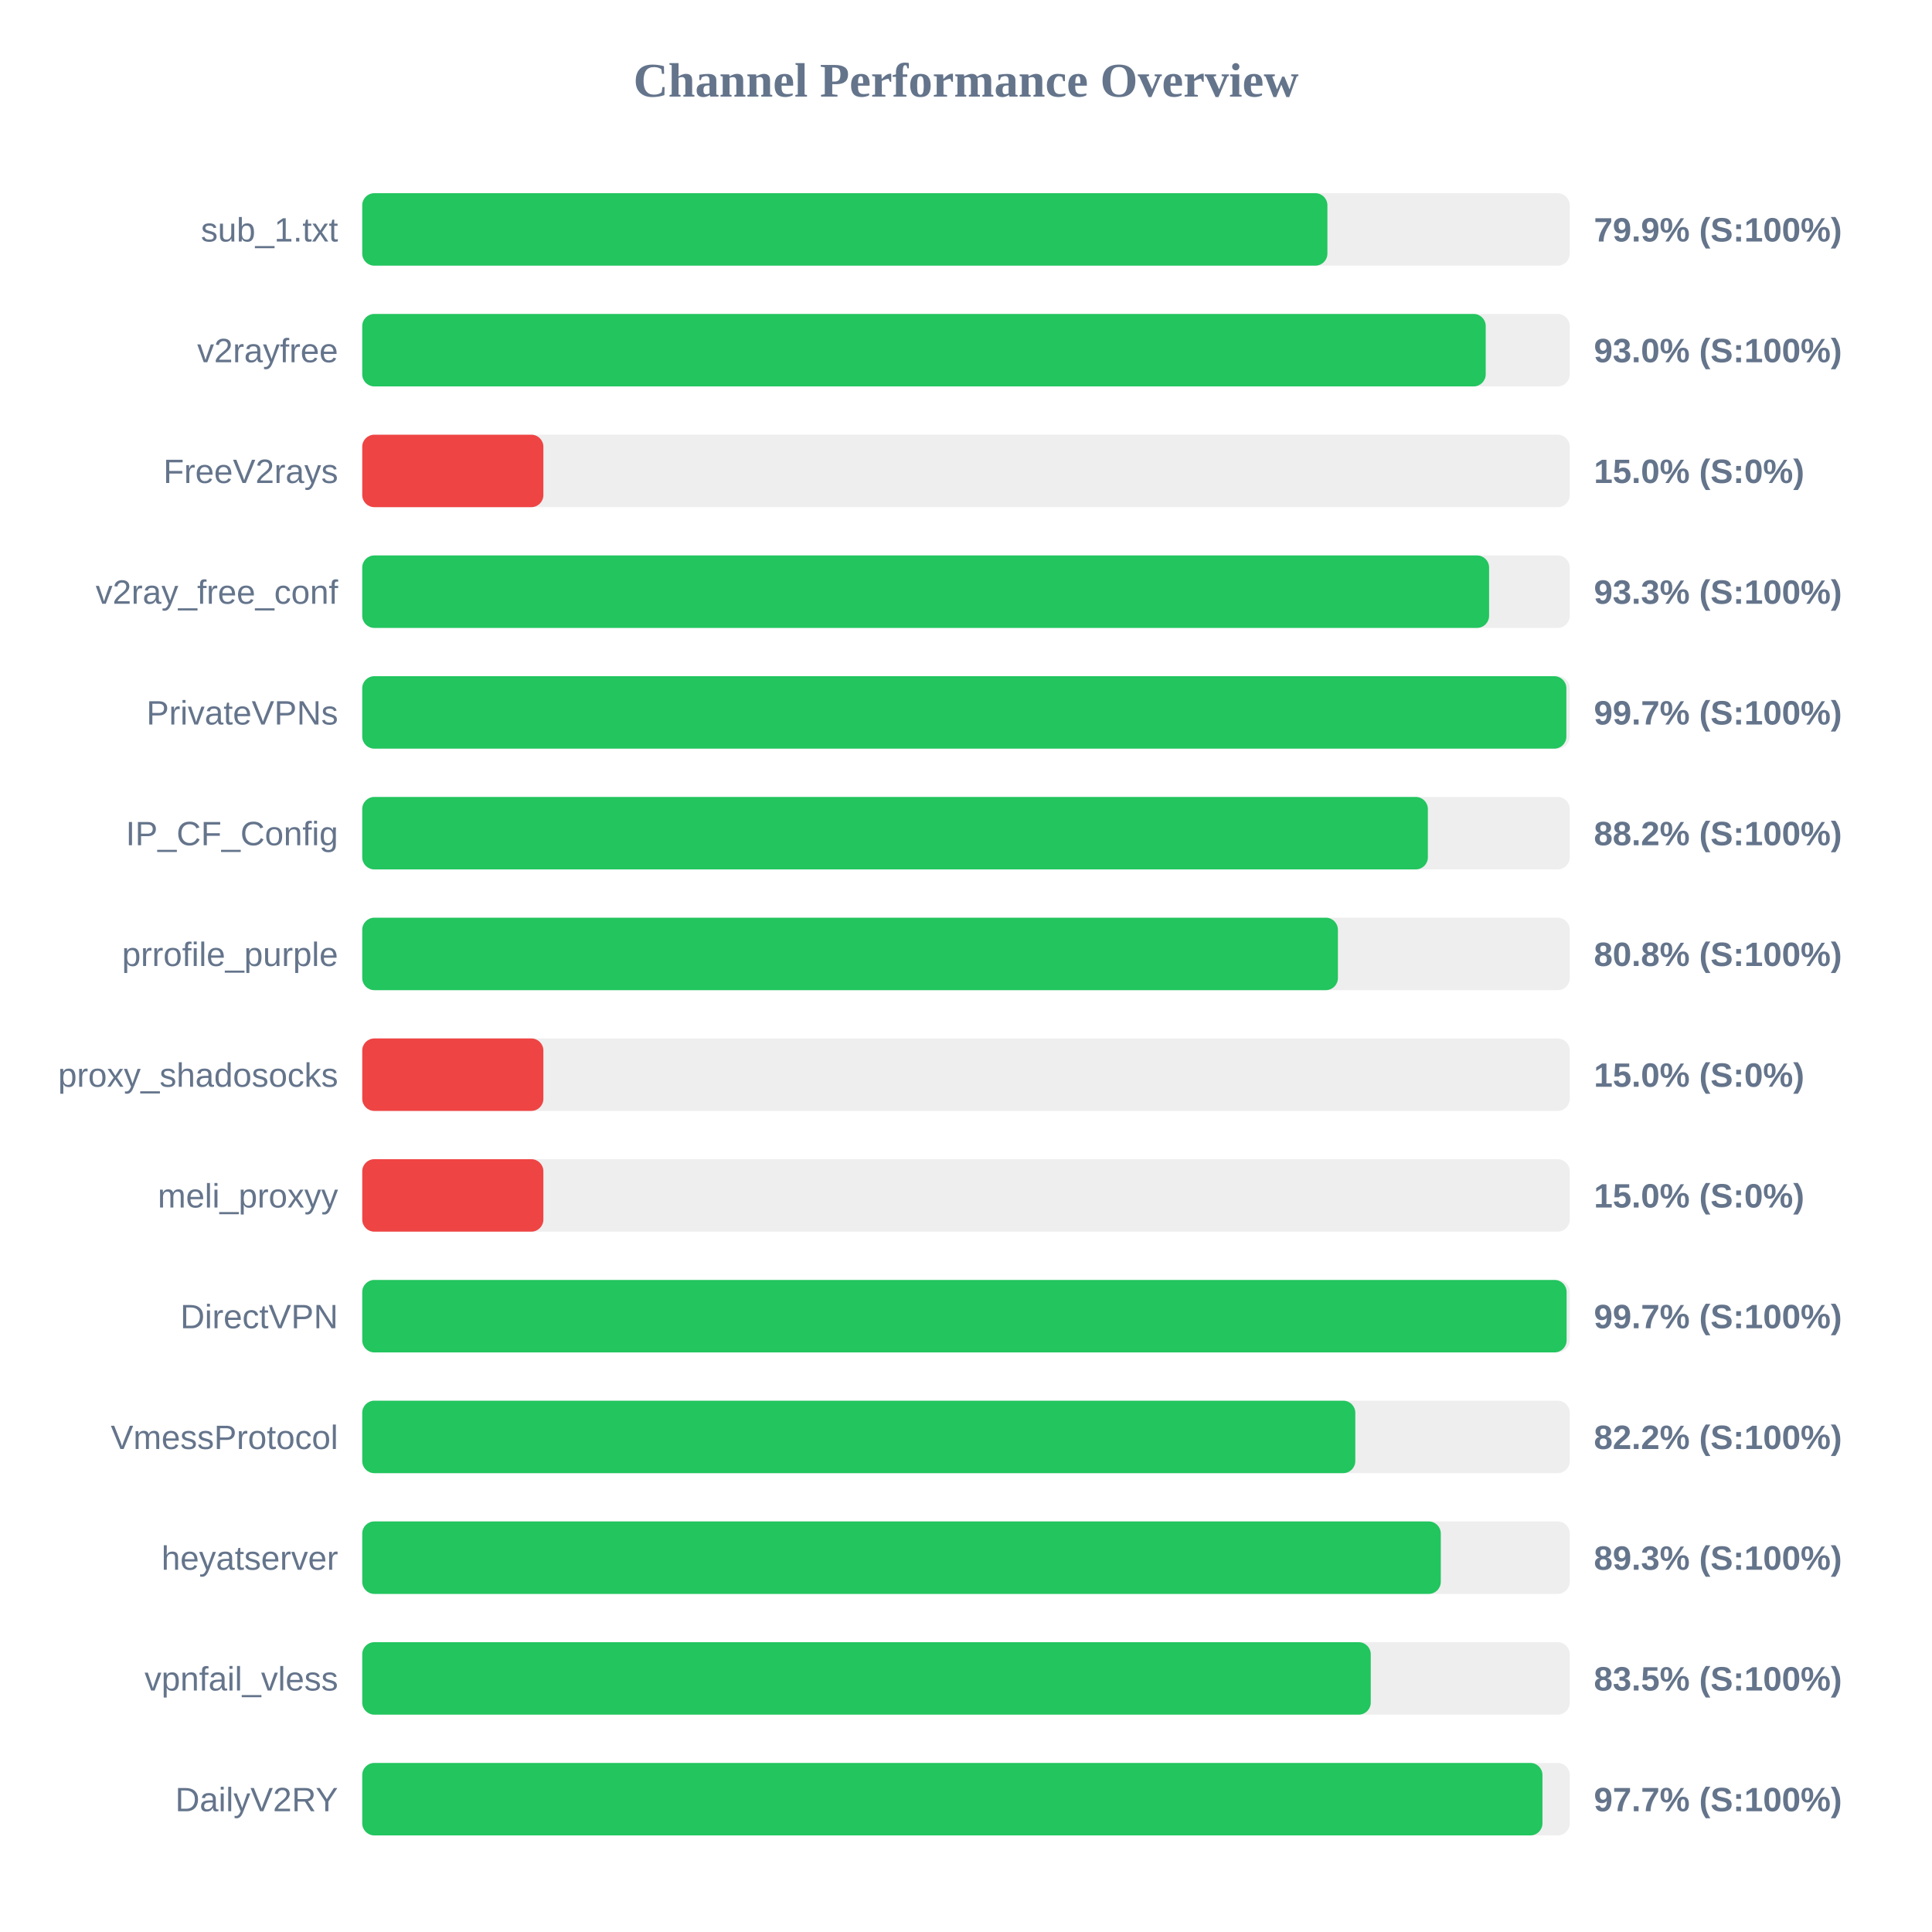
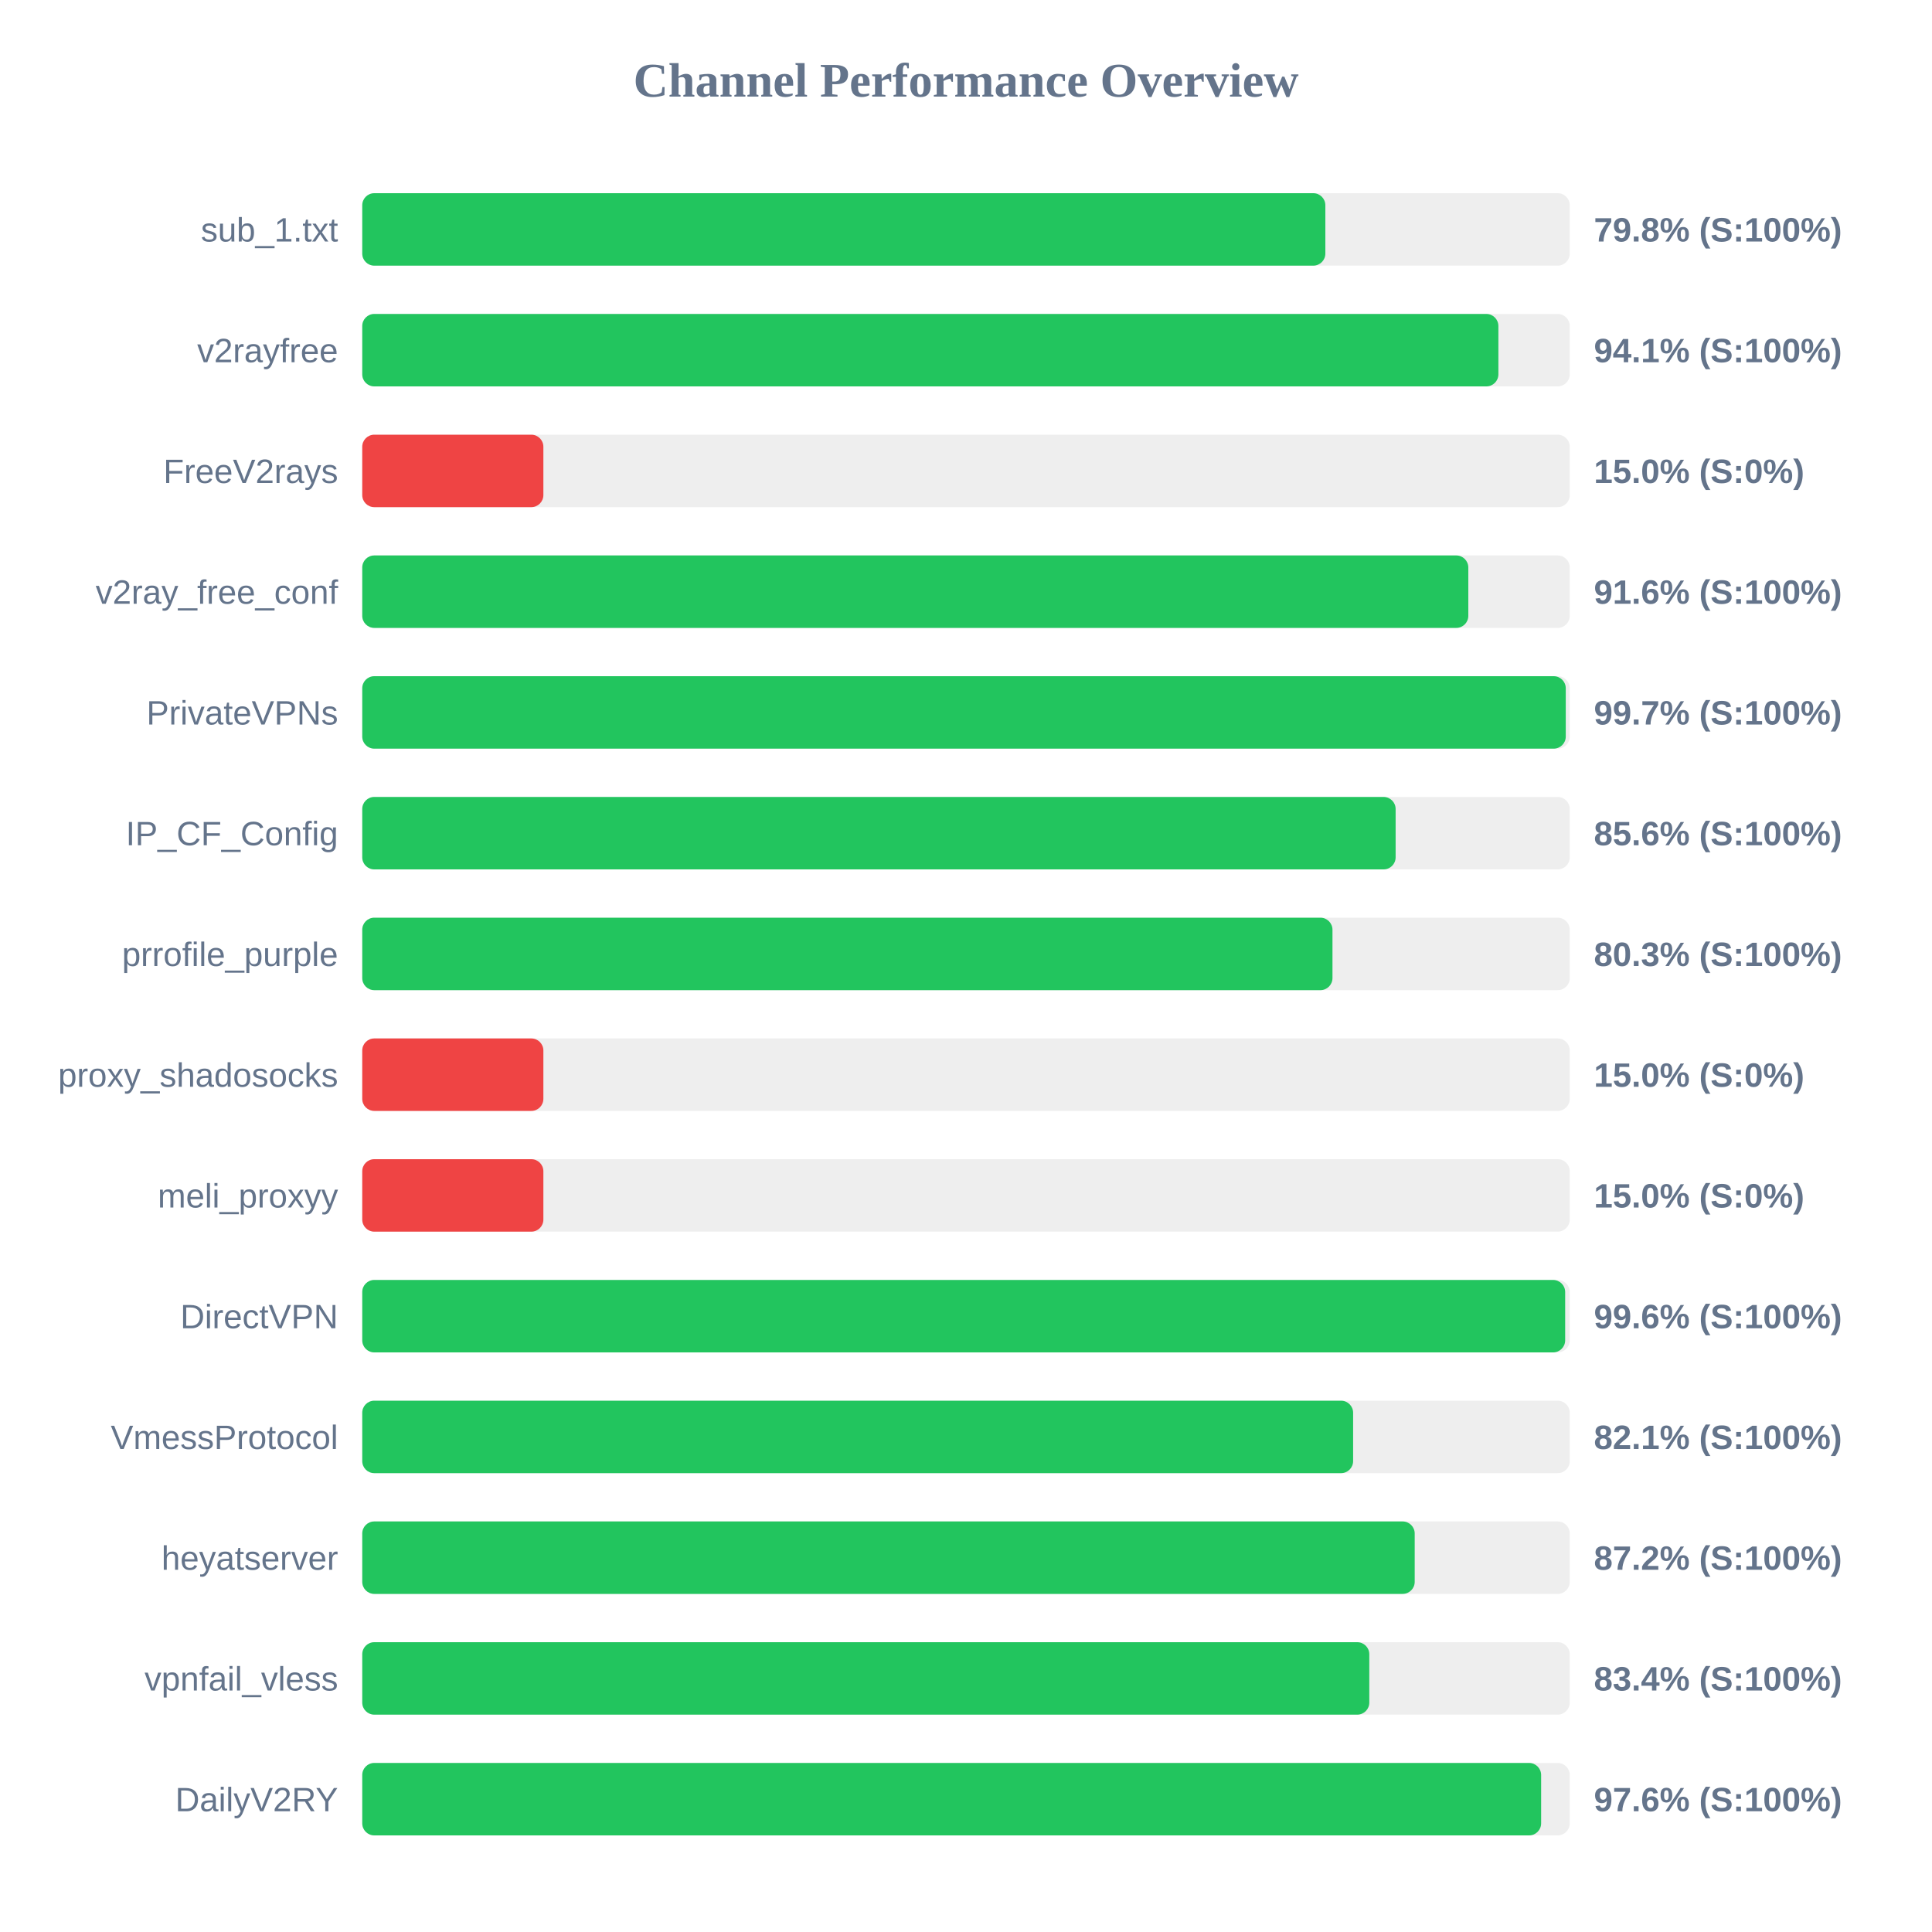
<svg xmlns="http://www.w3.org/2000/svg" width="800" height="800" version="1.1">
  <style>
        .row { font: 14px Arial; fill: #64748b; }
        .score { font: bold 14px Arial; fill: #64748b; }
    </style>
  <text x="400" y="40" text-anchor="middle" font-size="20px" font-weight="bold" fill="#64748b">Channel Performance Overview</text>
  <rect x="150" y="80" width="500" height="30" fill="#eee" rx="5" />
-   <rect x="150" y="80" width="399.65" height="30" fill="#22c55e" rx="5" />
+   <rect x="150" y="80" width="398.8" height="30" fill="#22c55e" rx="5" />
  <text x="140" y="100" text-anchor="end" class="row">sub_1.txt</text>
-   <text x="660" y="100" text-anchor="start" class="score">79.9% (S:100%)</text>
+   <text x="660" y="100" text-anchor="start" class="score">79.8% (S:100%)</text>
  <rect x="150" y="130" width="500" height="30" fill="#eee" rx="5" />
-   <rect x="150" y="130" width="465.2" height="30" fill="#22c55e" rx="5" />
+   <rect x="150" y="130" width="470.45" height="30" fill="#22c55e" rx="5" />
  <text x="140" y="150" text-anchor="end" class="row">v2rayfree</text>
-   <text x="660" y="150" text-anchor="start" class="score">93.0% (S:100%)</text>
+   <text x="660" y="150" text-anchor="start" class="score">94.1% (S:100%)</text>
  <rect x="150" y="180" width="500" height="30" fill="#eee" rx="5" />
  <rect x="150" y="180" width="75.0" height="30" fill="#ef4444" rx="5" />
  <text x="140" y="200" text-anchor="end" class="row">FreeV2rays</text>
  <text x="660" y="200" text-anchor="start" class="score">15.0% (S:0%)</text>
  <rect x="150" y="230" width="500" height="30" fill="#eee" rx="5" />
-   <rect x="150" y="230" width="466.6" height="30" fill="#22c55e" rx="5" />
+   <rect x="150" y="230" width="458.0" height="30" fill="#22c55e" rx="5" />
  <text x="140" y="250" text-anchor="end" class="row">v2ray_free_conf</text>
-   <text x="660" y="250" text-anchor="start" class="score">93.3% (S:100%)</text>
+   <text x="660" y="250" text-anchor="start" class="score">91.6% (S:100%)</text>
  <rect x="150" y="280" width="500" height="30" fill="#eee" rx="5" />
-   <rect x="150" y="280" width="498.6" height="30" fill="#22c55e" rx="5" />
+   <rect x="150" y="280" width="498.35" height="30" fill="#22c55e" rx="5" />
  <text x="140" y="300" text-anchor="end" class="row">PrivateVPNs</text>
  <text x="660" y="300" text-anchor="start" class="score">99.7% (S:100%)</text>
  <rect x="150" y="330" width="500" height="30" fill="#eee" rx="5" />
-   <rect x="150" y="330" width="441.25" height="30" fill="#22c55e" rx="5" />
+   <rect x="150" y="330" width="427.9" height="30" fill="#22c55e" rx="5" />
  <text x="140" y="350" text-anchor="end" class="row">IP_CF_Config</text>
-   <text x="660" y="350" text-anchor="start" class="score">88.2% (S:100%)</text>
+   <text x="660" y="350" text-anchor="start" class="score">85.6% (S:100%)</text>
  <rect x="150" y="380" width="500" height="30" fill="#eee" rx="5" />
-   <rect x="150" y="380" width="404.0" height="30" fill="#22c55e" rx="5" />
+   <rect x="150" y="380" width="401.75" height="30" fill="#22c55e" rx="5" />
  <text x="140" y="400" text-anchor="end" class="row">prrofile_purple</text>
-   <text x="660" y="400" text-anchor="start" class="score">80.8% (S:100%)</text>
+   <text x="660" y="400" text-anchor="start" class="score">80.3% (S:100%)</text>
  <rect x="150" y="430" width="500" height="30" fill="#eee" rx="5" />
  <rect x="150" y="430" width="75.0" height="30" fill="#ef4444" rx="5" />
  <text x="140" y="450" text-anchor="end" class="row">proxy_shadosocks</text>
  <text x="660" y="450" text-anchor="start" class="score">15.0% (S:0%)</text>
  <rect x="150" y="480" width="500" height="30" fill="#eee" rx="5" />
  <rect x="150" y="480" width="75.0" height="30" fill="#ef4444" rx="5" />
  <text x="140" y="500" text-anchor="end" class="row">meli_proxyy</text>
  <text x="660" y="500" text-anchor="start" class="score">15.0% (S:0%)</text>
  <rect x="150" y="530" width="500" height="30" fill="#eee" rx="5" />
-   <rect x="150" y="530" width="498.7" height="30" fill="#22c55e" rx="5" />
+   <rect x="150" y="530" width="498.1" height="30" fill="#22c55e" rx="5" />
  <text x="140" y="550" text-anchor="end" class="row">DirectVPN</text>
-   <text x="660" y="550" text-anchor="start" class="score">99.7% (S:100%)</text>
+   <text x="660" y="550" text-anchor="start" class="score">99.6% (S:100%)</text>
  <rect x="150" y="580" width="500" height="30" fill="#eee" rx="5" />
-   <rect x="150" y="580" width="411.2" height="30" fill="#22c55e" rx="5" />
+   <rect x="150" y="580" width="410.3" height="30" fill="#22c55e" rx="5" />
  <text x="140" y="600" text-anchor="end" class="row">VmessProtocol</text>
-   <text x="660" y="600" text-anchor="start" class="score">82.2% (S:100%)</text>
+   <text x="660" y="600" text-anchor="start" class="score">82.1% (S:100%)</text>
  <rect x="150" y="630" width="500" height="30" fill="#eee" rx="5" />
-   <rect x="150" y="630" width="446.6" height="30" fill="#22c55e" rx="5" />
+   <rect x="150" y="630" width="435.8" height="30" fill="#22c55e" rx="5" />
  <text x="140" y="650" text-anchor="end" class="row">heyatserver</text>
-   <text x="660" y="650" text-anchor="start" class="score">89.3% (S:100%)</text>
+   <text x="660" y="650" text-anchor="start" class="score">87.2% (S:100%)</text>
  <rect x="150" y="680" width="500" height="30" fill="#eee" rx="5" />
-   <rect x="150" y="680" width="417.6" height="30" fill="#22c55e" rx="5" />
+   <rect x="150" y="680" width="417.0" height="30" fill="#22c55e" rx="5" />
  <text x="140" y="700" text-anchor="end" class="row">vpnfail_vless</text>
-   <text x="660" y="700" text-anchor="start" class="score">83.5% (S:100%)</text>
+   <text x="660" y="700" text-anchor="start" class="score">83.4% (S:100%)</text>
  <rect x="150" y="730" width="500" height="30" fill="#eee" rx="5" />
-   <rect x="150" y="730" width="488.7" height="30" fill="#22c55e" rx="5" />
+   <rect x="150" y="730" width="488.15" height="30" fill="#22c55e" rx="5" />
  <text x="140" y="750" text-anchor="end" class="row">DailyV2RY</text>
-   <text x="660" y="750" text-anchor="start" class="score">97.7% (S:100%)</text>
+   <text x="660" y="750" text-anchor="start" class="score">97.6% (S:100%)</text>
</svg>
